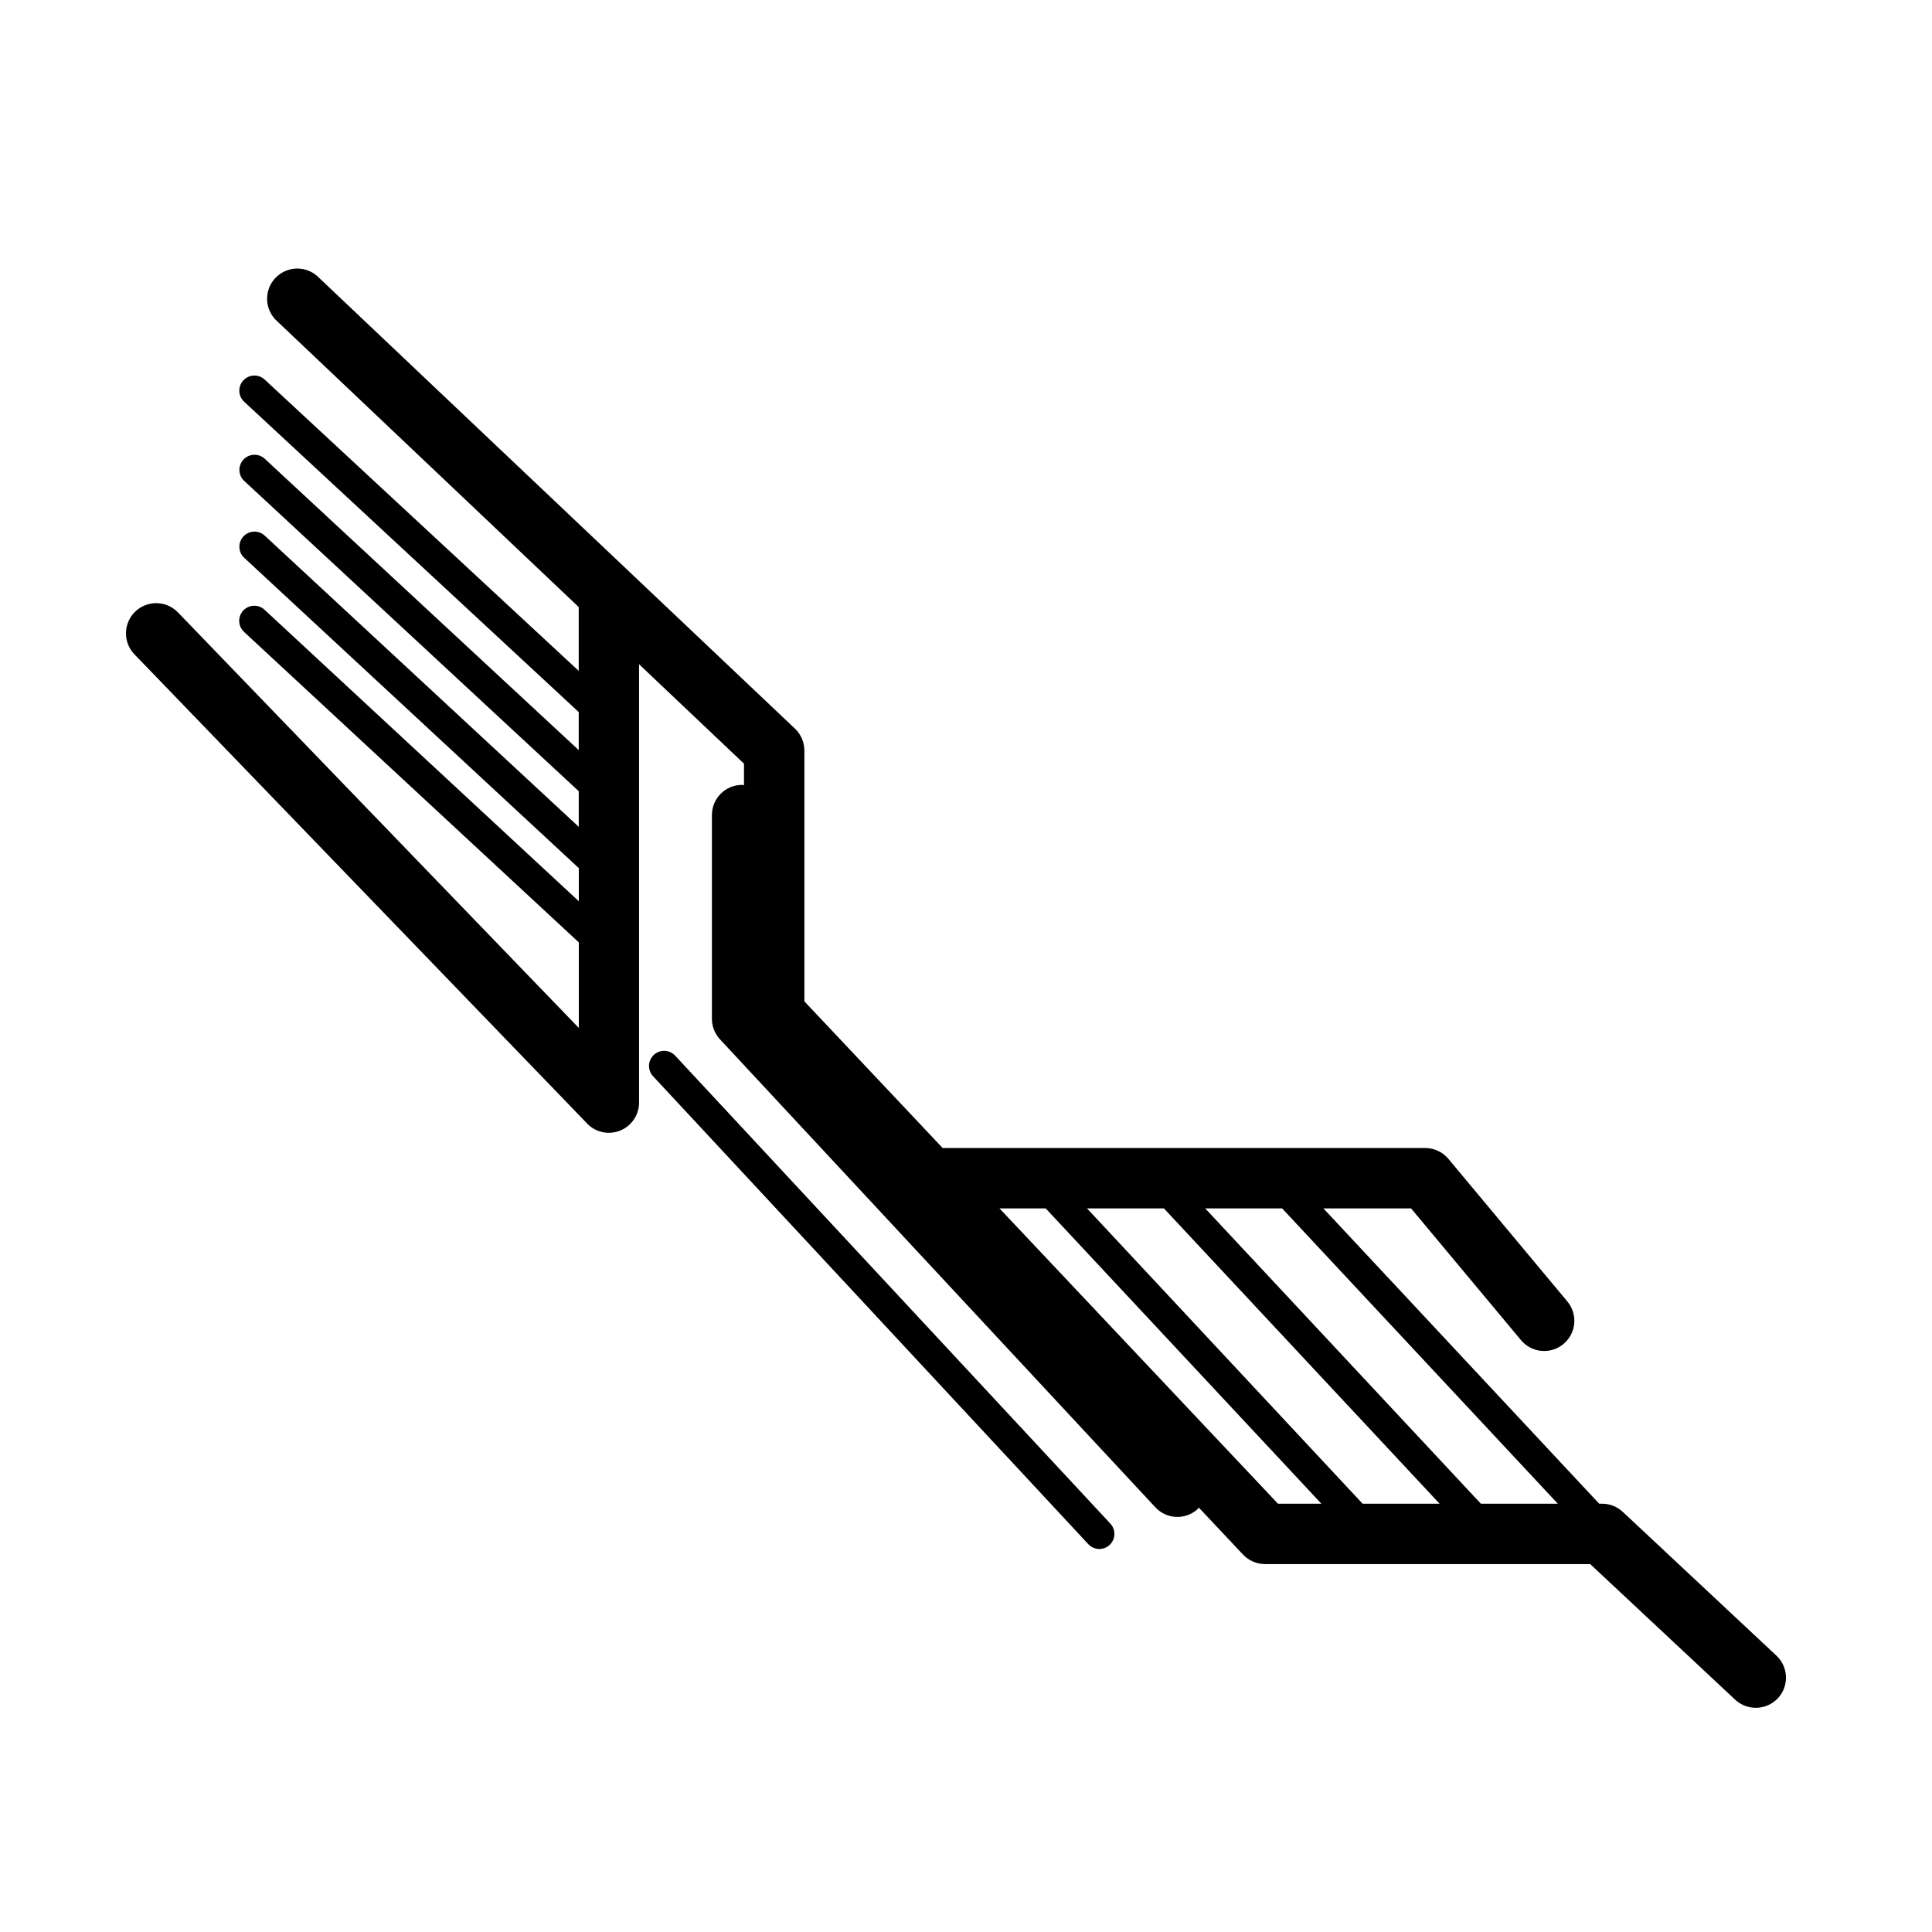
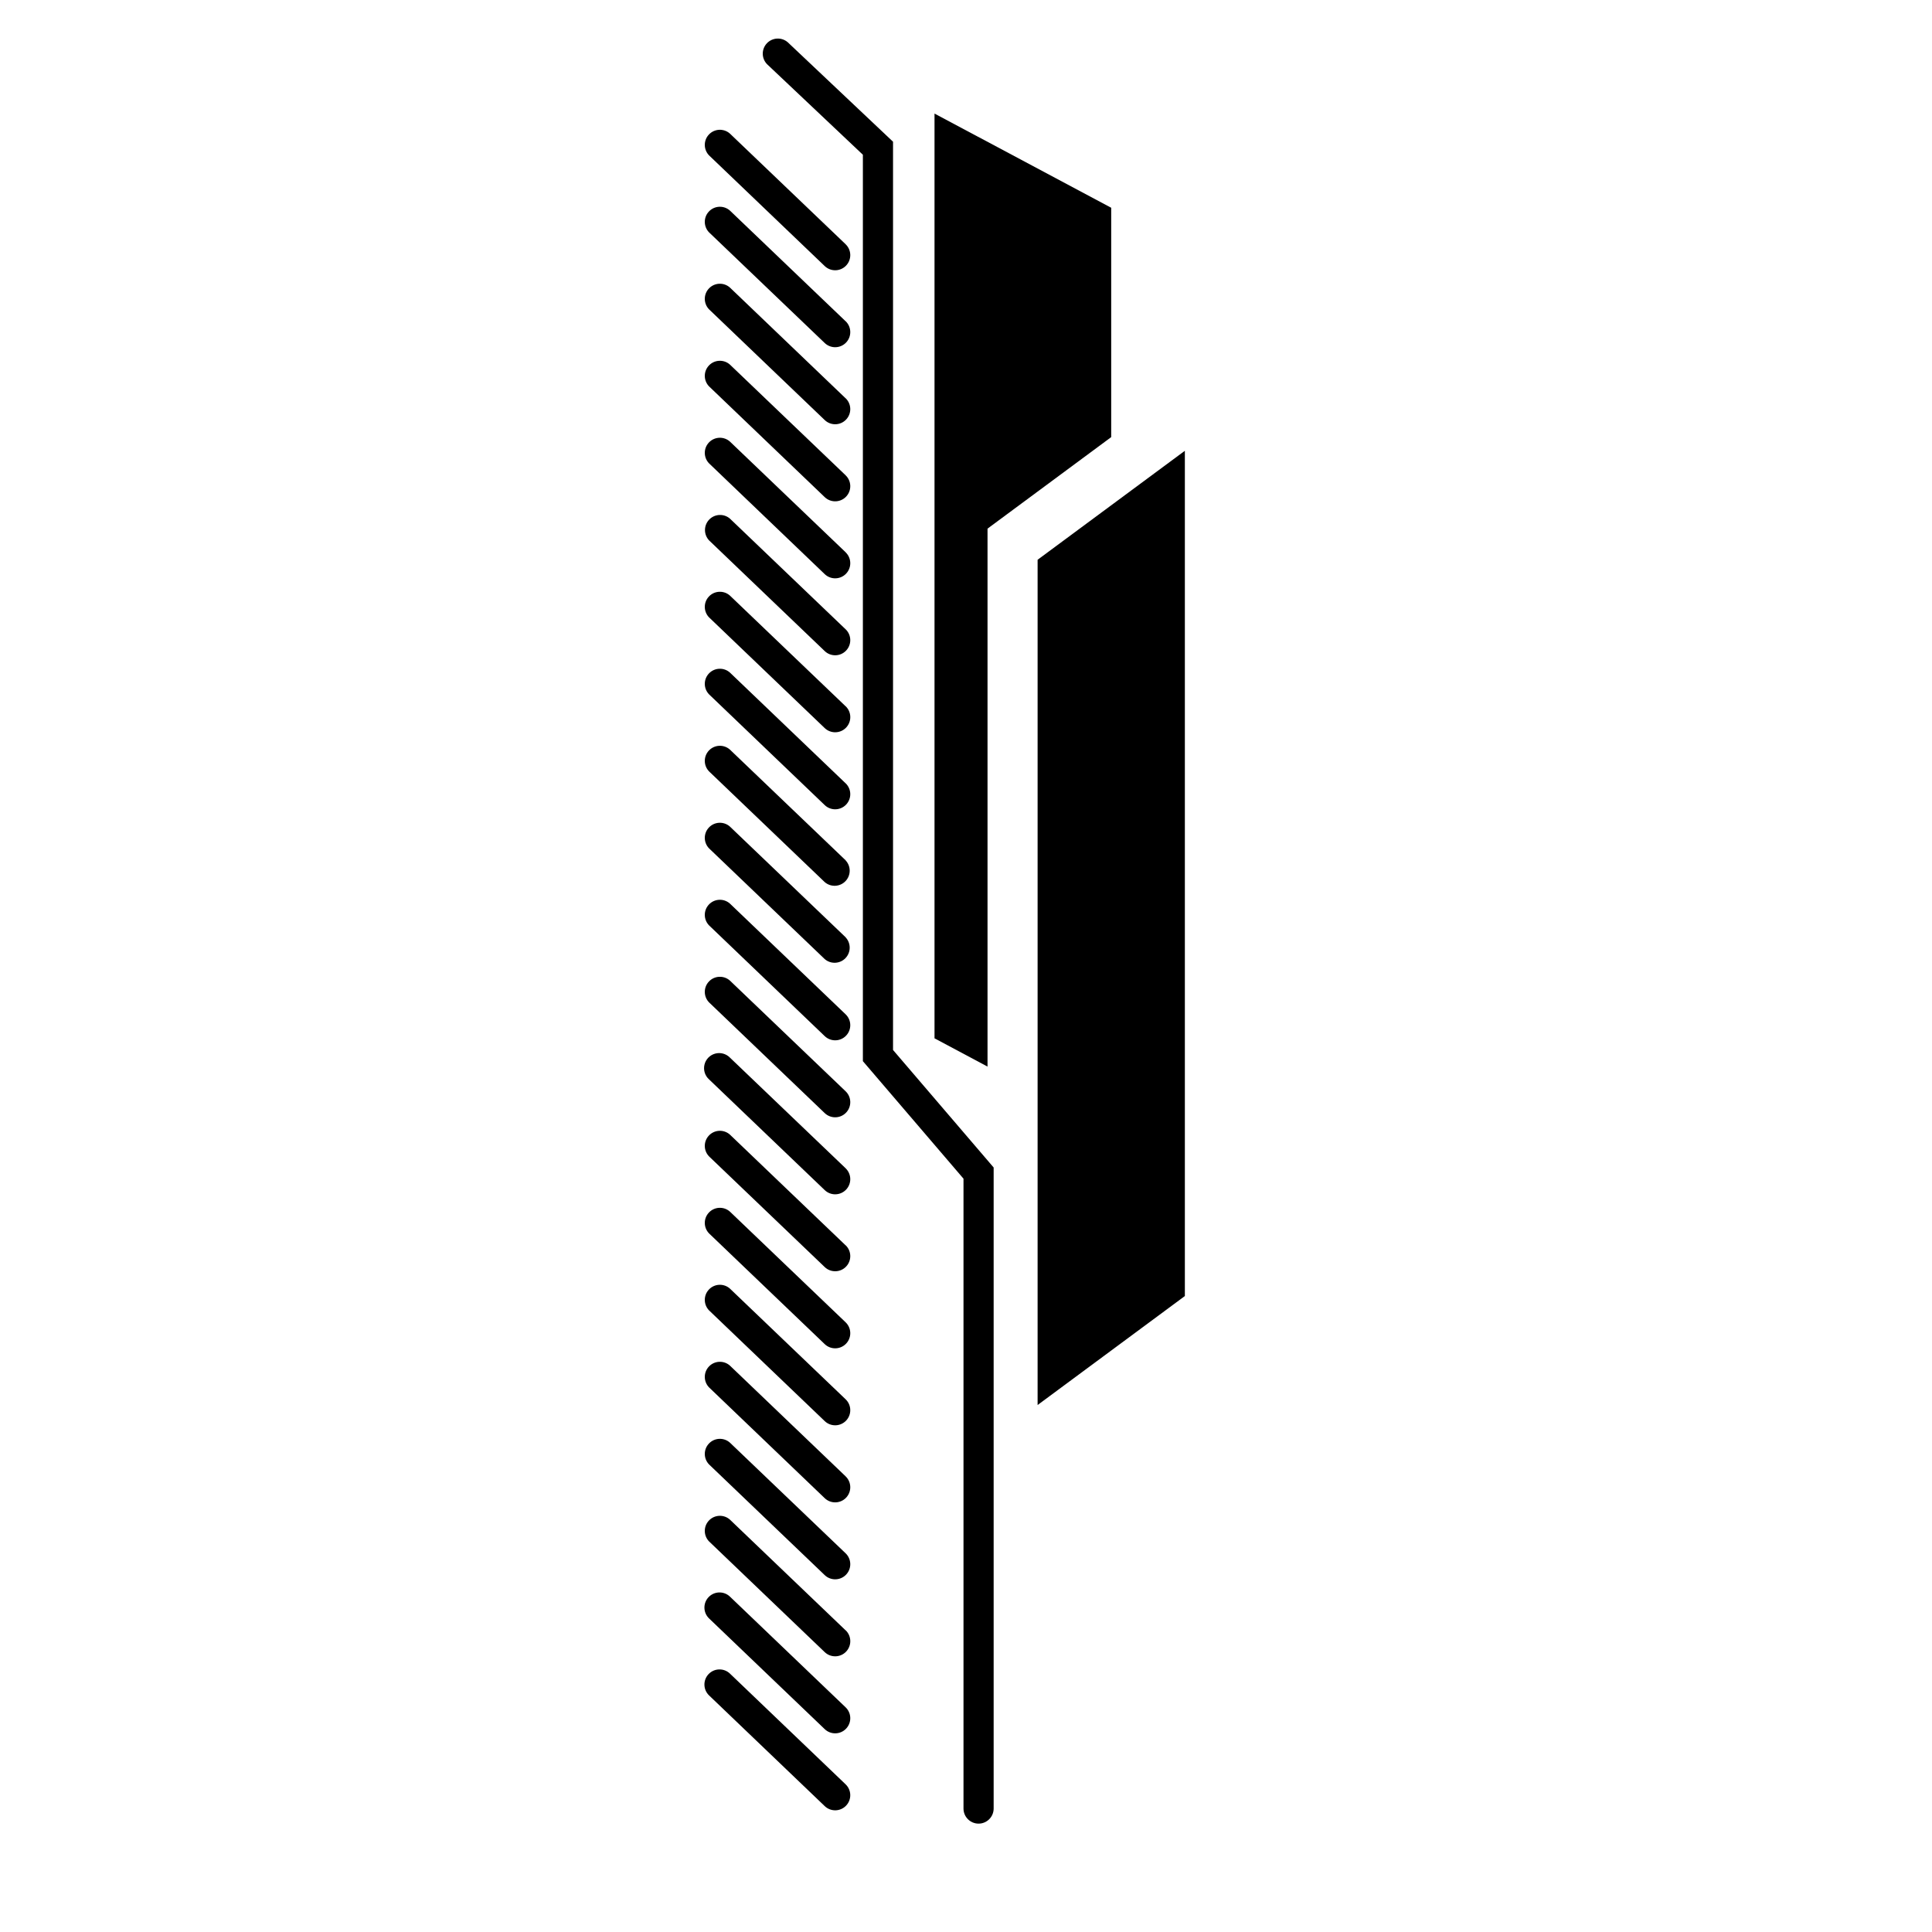
<svg xmlns="http://www.w3.org/2000/svg" viewBox="0 0 64 64">
-   <path d="M19.45 37.222a1.002 1.002 0 0 0 1.72-.694V22.004l3.476 3.294v.715c-.023-.002-.04-.013-.063-.013a1 1 0 0 0-1 1v6.75a1 1 0 0 0 .268.68l14.42 15.5a.996.996 0 0 0 1.412.052c.013-.012.017-.027.03-.04l1.465 1.557c.19.2.452.313.727.313h10.772l4.803 4.493a1.005 1.005 0 0 0 1.413-.046 1 1 0 0 0-.047-1.414l-5.09-4.763a1 1 0 0 0-.684-.27h-.097L43.84 40.03h2.904l3.64 4.363a.998.998 0 0 0 1.41.127 1 1 0 0 0 .126-1.408l-3.94-4.723a1.002 1.002 0 0 0-.77-.36H31.226l-4.58-4.858v-8.306c0-.274-.112-.537-.31-.726L10.566 9.2a1 1 0 1 0-1.375 1.45l9.98 9.46v2.114l-10.403-9.65a.5.5 0 1 0-.68.734l11.083 10.28v1.26l-10.4-9.65a.5.5 0 1 0-.68.734L19.172 26.21v1.18L8.77 17.744a.5.5 0 1 0-.68.734l11.084 10.28v1.097L8.77 20.205a.5.5 0 1 0-.68.733l11.084 10.28v2.834L5.894 20.286a1 1 0 0 0-1.44 1.39l15 15.547zm23.022 2.808l9.133 9.783h-2.548l-9.133-9.783h2.548zm-3.916 0l9.133 9.783h-2.55l-9.13-9.783h2.548zm-3.916 0l9.133 9.783h-1.438L33.11 40.03h1.53z" />
-   <path d="M36.417 51.313a.5.5 0 0 0 .366-.84L22.366 34.97a.5.5 0 1 0-.732.682l14.417 15.5a.5.5 0 0 0 .368.16z" />
+   <path d="M36.81 6.882l-5.853-3.12v30.634l1.756.936v-17.82l4.097-3.032z" />
+   <path d="M39.25 14.933l-4.878 3.61v28l4.878-3.61zM32.416 60.41a.5.5 0 0 0 .5-.5V38.675l-3.333-3.893V4.695l-3.49-3.297a.5.5 0 0 0-.686.726l3.177 3.002v30.026l3.333 3.893V59.91a.5.5 0 0 0 .5.5zm-8.236-4.97a.5.5 0 1 0-.69.724l3.83 3.666a.5.5 0 0 0 .692-.722L24.18 55.44zm3.832 1.117L24.18 52.89a.5.5 0 0 0-.69.724l3.83 3.666a.5.5 0 0 0 .692-.723zm0-2.55L24.18 50.34a.5.5 0 0 0-.69.723l3.83 3.666a.5.5 0 0 0 .692-.725zm0-2.552L24.18 47.79a.5.5 0 0 0-.69.723l3.83 3.665a.5.5 0 0 0 .692-.723zm0-2.55l-3.832-3.667a.5.5 0 0 0-.69.723l3.83 3.668a.5.5 0 0 0 .692-.723zm0-2.552l-3.832-3.666a.5.5 0 0 0-.69.723l3.83 3.666a.5.5 0 0 0 .692-.723zm0-2.55l-3.832-3.666a.5.5 0 0 0-.69.723l3.83 3.666a.5.5 0 0 0 .692-.723zm0-2.55l-3.832-3.667a.5.5 0 0 0-.69.723l3.83 3.664a.5.5 0 0 0 .692-.723zm0-2.553l-3.832-3.665a.5.5 0 1 0-.69.723l3.83 3.666a.5.5 0 0 0 .692-.723zm0-2.55l-3.832-3.666a.5.5 0 0 0-.69.723l3.83 3.666a.5.5 0 0 0 .692-.723zm0-2.55l-3.832-3.667a.5.5 0 0 0-.69.723l3.83 3.667a.5.5 0 0 0 .692-.723zm0-2.552l-3.832-3.666a.5.5 0 0 0-.69.723l3.83 3.666a.5.5 0 0 0 .692-.72z" />
+   <path d="M28.012 28.498l-3.832-3.666a.5.5 0 0 0-.69.723l3.83 3.666a.5.5 0 0 0 .692-.72zm0-2.55L24.18 22.28a.5.5 0 0 0-.69.723l3.83 3.667a.5.5 0 0 0 .692-.723zm0-2.552L24.18 19.73a.5.5 0 0 0-.69.723l3.83 3.666a.5.5 0 0 0 .692-.725zm0-2.55L24.18 17.18a.5.5 0 0 0-.69.722l3.83 3.666a.5.5 0 0 0 .692-.723zm0-2.552l-3.832-3.666a.5.5 0 0 0-.69.723l3.83 3.668a.5.5 0 0 0 .692-.723zm0-2.55l-3.832-3.666a.5.5 0 0 0-.69.723l3.83 3.667a.5.5 0 0 0 .692-.723zm0-2.55L24.18 9.526a.5.5 0 0 0-.69.723l3.83 3.666a.5.5 0 0 0 .692-.723zm0-2.552L24.18 6.976a.5.5 0 0 0-.69.723l3.83 3.664a.5.5 0 0 0 .692-.723zm0-2.552L24.18 4.426a.5.5 0 0 0-.69.723l3.83 3.665a.5.5 0 0 0 .692-.723z" />
</svg>
